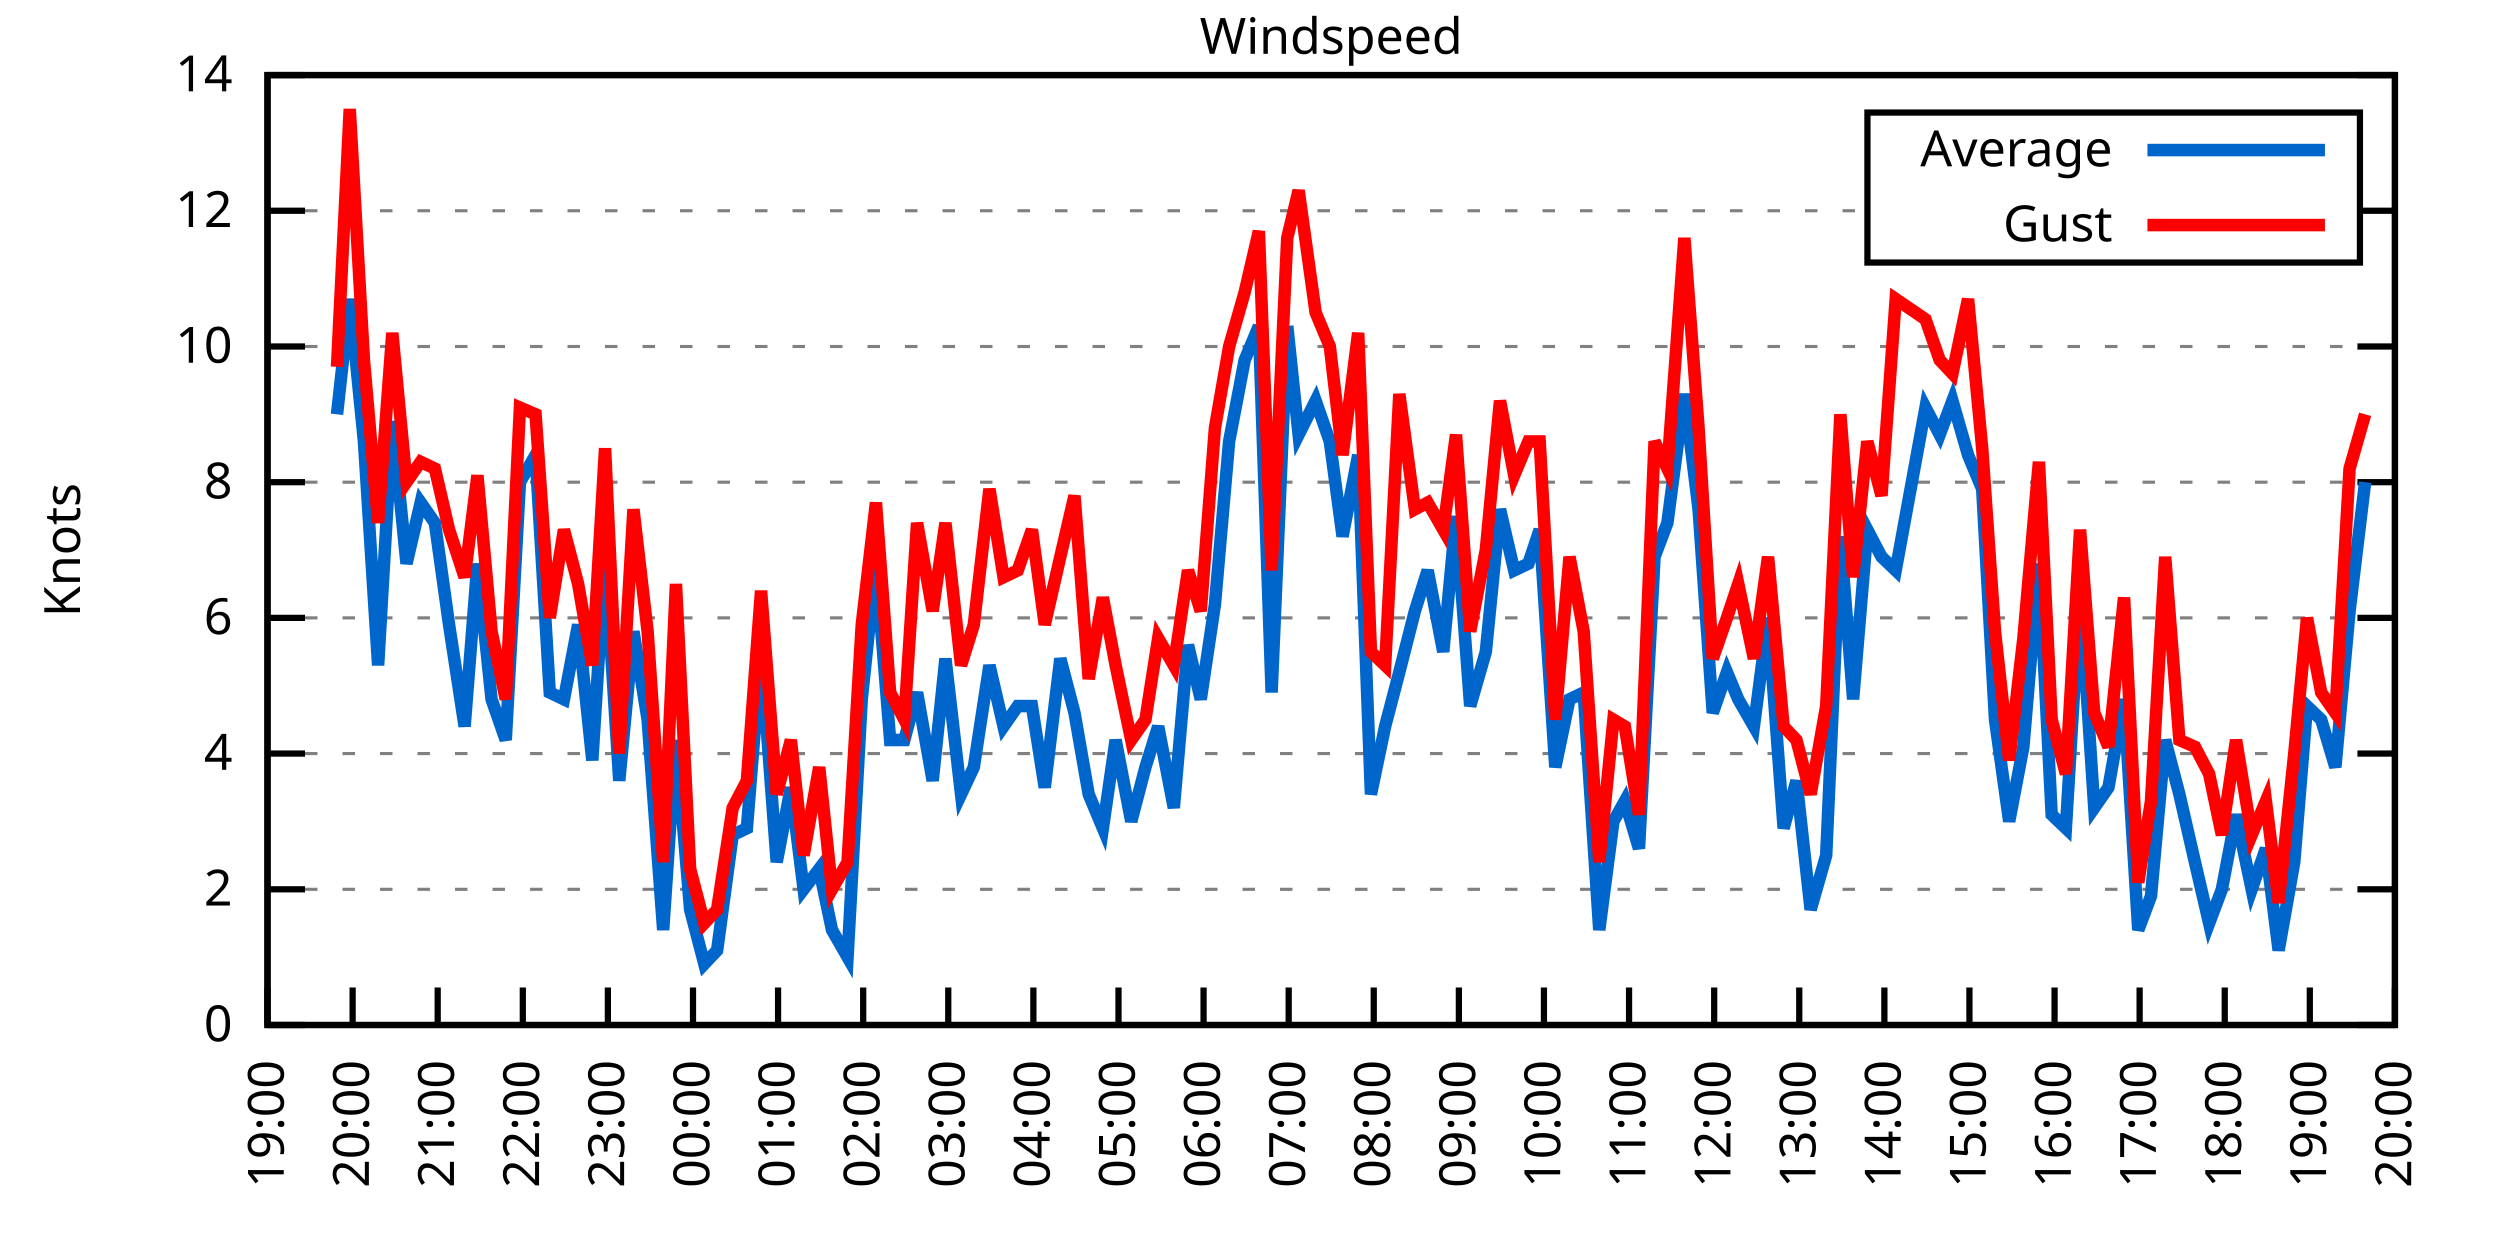
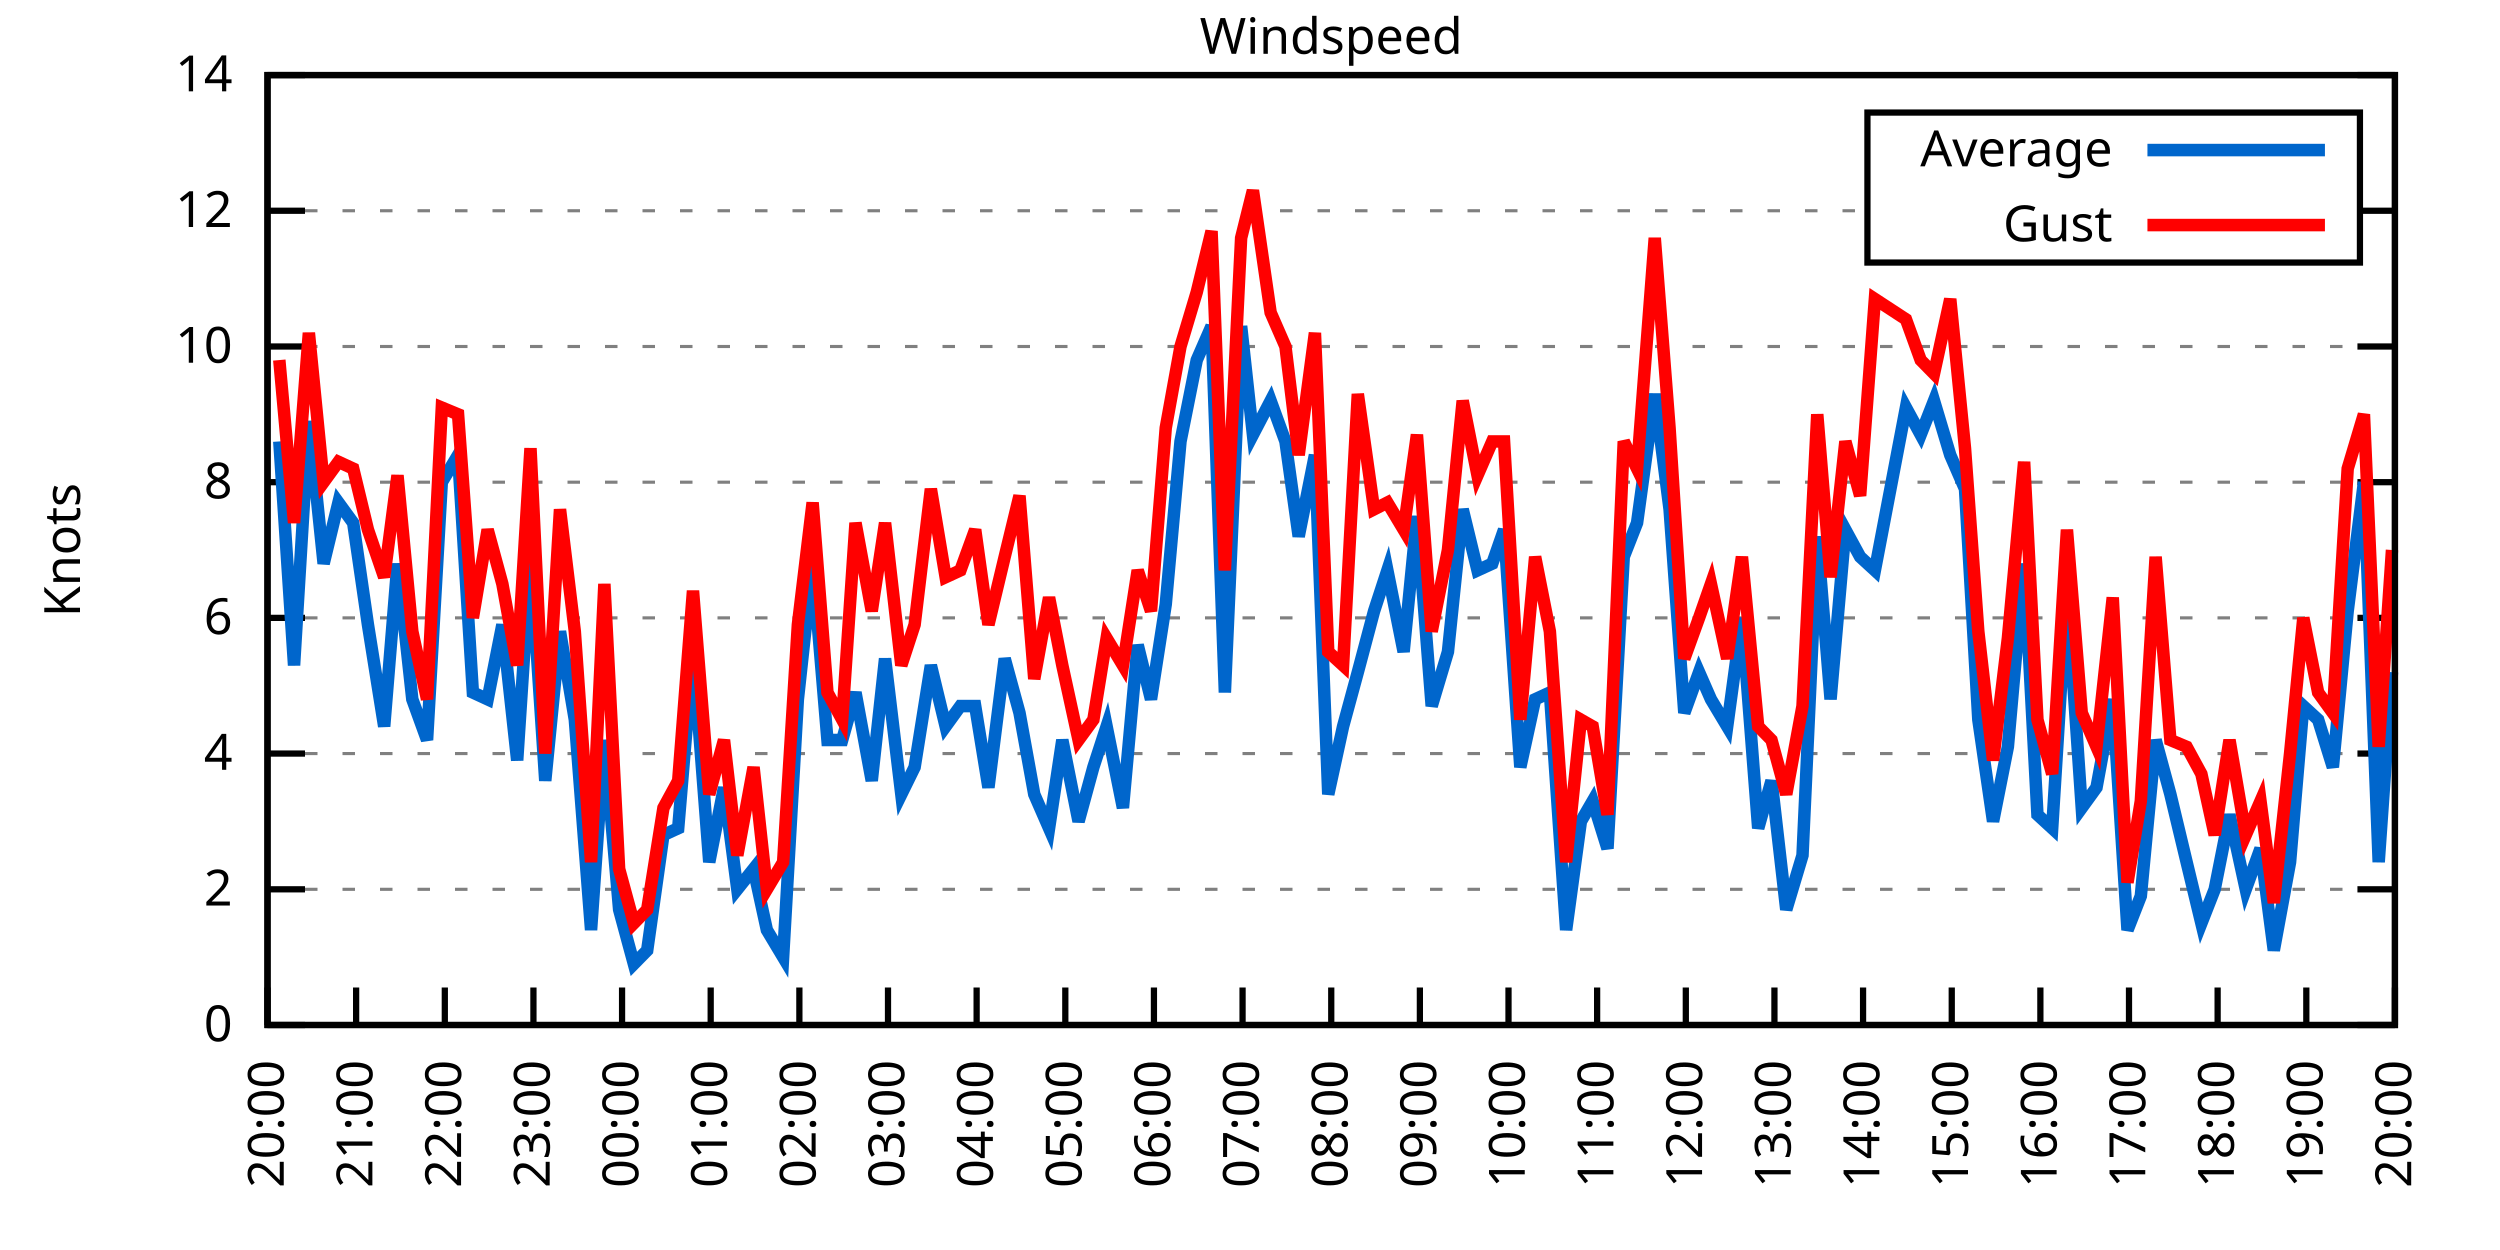
<svg xmlns="http://www.w3.org/2000/svg" xmlns:xlink="http://www.w3.org/1999/xlink" width="400" height="200" viewBox="0 0 400 200">
  <g id="gnuplot_canvas">
    <rect x="0" y="0" width="400" height="200" fill="none" />
    <defs>
      <circle id="gpDot" r="0.5" stroke-width="0.5" stroke="currentColor" />
      <path id="gpPt0" stroke-width="0.333" stroke="currentColor" d="M-1,0 h2 M0,-1 v2" />
      <path id="gpPt1" stroke-width="0.333" stroke="currentColor" d="M-1,-1 L1,1 M1,-1 L-1,1" />
      <path id="gpPt2" stroke-width="0.333" stroke="currentColor" d="M-1,0 L1,0 M0,-1 L0,1 M-1,-1 L1,1 M-1,1 L1,-1" />
      <rect id="gpPt3" stroke-width="0.333" stroke="currentColor" x="-1" y="-1" width="2" height="2" />
      <rect id="gpPt4" stroke-width="0.333" stroke="currentColor" fill="currentColor" x="-1" y="-1" width="2" height="2" />
      <circle id="gpPt5" stroke-width="0.333" stroke="currentColor" cx="0" cy="0" r="1" />
      <use xlink:href="#gpPt5" id="gpPt6" fill="currentColor" stroke="none" />
      <path id="gpPt7" stroke-width="0.333" stroke="currentColor" d="M0,-1.33 L-1.33,0.67 L1.33,0.67 z" />
      <use xlink:href="#gpPt7" id="gpPt8" fill="currentColor" stroke="none" />
      <use xlink:href="#gpPt7" id="gpPt9" stroke="currentColor" transform="rotate(180)" />
      <use xlink:href="#gpPt9" id="gpPt10" fill="currentColor" stroke="none" />
      <use xlink:href="#gpPt3" id="gpPt11" stroke="currentColor" transform="rotate(45)" />
      <use xlink:href="#gpPt11" id="gpPt12" fill="currentColor" stroke="none" />
      <path id="gpPt13" stroke-width="0.333" stroke="currentColor" d="M0,1.330 L1.265,0.411 L0.782,-1.067 L-0.782,-1.076 L-1.265,0.411 z" />
      <use xlink:href="#gpPt13" id="gpPt14" fill="currentColor" stroke="none" />
      <filter id="textbox" filterUnits="objectBoundingBox" x="0" y="0" height="1" width="1">
        <feFlood flood-color="white" flood-opacity="1" result="bgnd" />
        <feComposite in="SourceGraphic" in2="bgnd" operator="atop" />
      </filter>
      <filter id="greybox" filterUnits="objectBoundingBox" x="0" y="0" height="1" width="1">
        <feFlood flood-color="lightgrey" flood-opacity="1" result="grey" />
        <feComposite in="SourceGraphic" in2="grey" operator="atop" />
      </filter>
    </defs>
    <g fill="none" color="white" stroke="currentColor" stroke-width="1.00" stroke-linecap="butt" stroke-linejoin="miter">
</g>
    <g fill="none" color="black" stroke="currentColor" stroke-width="1.00" stroke-linecap="butt" stroke-linejoin="miter">
      <g stroke="none" shape-rendering="crispEdges">
        <polygon fill="rgb(255, 255, 255)" points="42.80,164.00 383.18,164.00 383.18,12.02 42.80,12.02 " />
      </g>
    </g>
    <g fill="none" color="black" stroke="currentColor" stroke-width="1.00" stroke-linecap="butt" stroke-linejoin="miter">
</g>
    <g fill="none" color="black" stroke="black" stroke-width="0.50" stroke-linecap="butt" stroke-linejoin="miter">
</g>
    <g fill="none" color="gray" stroke="currentColor" stroke-width="0.50" stroke-linecap="butt" stroke-linejoin="miter">
      <path stroke="gray" stroke-dasharray="2,4" class="gridline" d="M42.80,164.00 L383.19,164.00  " />
    </g>
    <g fill="none" color="gray" stroke="gray" stroke-width="1.00" stroke-linecap="butt" stroke-linejoin="miter">
</g>
    <g fill="none" color="black" stroke="currentColor" stroke-width="1.00" stroke-linecap="butt" stroke-linejoin="miter">
      <path stroke="black" d="M42.80,164.00 L48.80,164.00 M383.19,164.00 L377.19,164.00  " />
      <g transform="translate(37.20,166.60)" stroke="none" fill="black" font-family="Sans" font-size="8.00" text-anchor="end">
        <text>
          <tspan font-family="Sans"> 0</tspan>
        </text>
      </g>
    </g>
    <g fill="none" color="black" stroke="currentColor" stroke-width="1.00" stroke-linecap="butt" stroke-linejoin="miter">
</g>
    <g fill="none" color="black" stroke="black" stroke-width="0.50" stroke-linecap="butt" stroke-linejoin="miter">
</g>
    <g fill="none" color="gray" stroke="currentColor" stroke-width="0.50" stroke-linecap="butt" stroke-linejoin="miter">
      <path stroke="gray" stroke-dasharray="2,4" class="gridline" d="M42.80,142.29 L383.19,142.29  " />
    </g>
    <g fill="none" color="gray" stroke="gray" stroke-width="1.00" stroke-linecap="butt" stroke-linejoin="miter">
</g>
    <g fill="none" color="black" stroke="currentColor" stroke-width="1.00" stroke-linecap="butt" stroke-linejoin="miter">
      <path stroke="black" d="M42.80,142.29 L48.80,142.29 M383.19,142.29 L377.19,142.29  " />
      <g transform="translate(37.20,144.89)" stroke="none" fill="black" font-family="Sans" font-size="8.00" text-anchor="end">
        <text>
          <tspan font-family="Sans"> 2</tspan>
        </text>
      </g>
    </g>
    <g fill="none" color="black" stroke="currentColor" stroke-width="1.00" stroke-linecap="butt" stroke-linejoin="miter">
</g>
    <g fill="none" color="black" stroke="black" stroke-width="0.50" stroke-linecap="butt" stroke-linejoin="miter">
</g>
    <g fill="none" color="gray" stroke="currentColor" stroke-width="0.50" stroke-linecap="butt" stroke-linejoin="miter">
      <path stroke="gray" stroke-dasharray="2,4" class="gridline" d="M42.80,120.57 L383.19,120.57  " />
    </g>
    <g fill="none" color="gray" stroke="gray" stroke-width="1.00" stroke-linecap="butt" stroke-linejoin="miter">
</g>
    <g fill="none" color="black" stroke="currentColor" stroke-width="1.00" stroke-linecap="butt" stroke-linejoin="miter">
      <path stroke="black" d="M42.80,120.57 L48.80,120.57 M383.19,120.57 L377.19,120.57  " />
      <g transform="translate(37.20,123.17)" stroke="none" fill="black" font-family="Sans" font-size="8.00" text-anchor="end">
        <text>
          <tspan font-family="Sans"> 4</tspan>
        </text>
      </g>
    </g>
    <g fill="none" color="black" stroke="currentColor" stroke-width="1.00" stroke-linecap="butt" stroke-linejoin="miter">
</g>
    <g fill="none" color="black" stroke="black" stroke-width="0.50" stroke-linecap="butt" stroke-linejoin="miter">
</g>
    <g fill="none" color="gray" stroke="currentColor" stroke-width="0.50" stroke-linecap="butt" stroke-linejoin="miter">
      <path stroke="gray" stroke-dasharray="2,4" class="gridline" d="M42.80,98.86 L383.19,98.86  " />
    </g>
    <g fill="none" color="gray" stroke="gray" stroke-width="1.00" stroke-linecap="butt" stroke-linejoin="miter">
</g>
    <g fill="none" color="black" stroke="currentColor" stroke-width="1.00" stroke-linecap="butt" stroke-linejoin="miter">
      <path stroke="black" d="M42.80,98.86 L48.80,98.86 M383.19,98.86 L377.19,98.86  " />
      <g transform="translate(37.20,101.46)" stroke="none" fill="black" font-family="Sans" font-size="8.00" text-anchor="end">
        <text>
          <tspan font-family="Sans"> 6</tspan>
        </text>
      </g>
    </g>
    <g fill="none" color="black" stroke="currentColor" stroke-width="1.00" stroke-linecap="butt" stroke-linejoin="miter">
</g>
    <g fill="none" color="black" stroke="black" stroke-width="0.50" stroke-linecap="butt" stroke-linejoin="miter">
</g>
    <g fill="none" color="gray" stroke="currentColor" stroke-width="0.50" stroke-linecap="butt" stroke-linejoin="miter">
      <path stroke="gray" stroke-dasharray="2,4" class="gridline" d="M42.80,77.15 L383.19,77.15  " />
    </g>
    <g fill="none" color="gray" stroke="gray" stroke-width="1.00" stroke-linecap="butt" stroke-linejoin="miter">
</g>
    <g fill="none" color="black" stroke="currentColor" stroke-width="1.00" stroke-linecap="butt" stroke-linejoin="miter">
      <path stroke="black" d="M42.80,77.15 L48.80,77.15 M383.19,77.15 L377.19,77.15  " />
      <g transform="translate(37.20,79.75)" stroke="none" fill="black" font-family="Sans" font-size="8.00" text-anchor="end">
        <text>
          <tspan font-family="Sans"> 8</tspan>
        </text>
      </g>
    </g>
    <g fill="none" color="black" stroke="currentColor" stroke-width="1.00" stroke-linecap="butt" stroke-linejoin="miter">
</g>
    <g fill="none" color="black" stroke="black" stroke-width="0.50" stroke-linecap="butt" stroke-linejoin="miter">
</g>
    <g fill="none" color="gray" stroke="currentColor" stroke-width="0.50" stroke-linecap="butt" stroke-linejoin="miter">
      <path stroke="gray" stroke-dasharray="2,4" class="gridline" d="M42.80,55.44 L383.19,55.44  " />
    </g>
    <g fill="none" color="gray" stroke="gray" stroke-width="1.00" stroke-linecap="butt" stroke-linejoin="miter">
</g>
    <g fill="none" color="black" stroke="currentColor" stroke-width="1.00" stroke-linecap="butt" stroke-linejoin="miter">
      <path stroke="black" d="M42.80,55.44 L48.80,55.44 M383.19,55.44 L377.19,55.44  " />
      <g transform="translate(37.20,58.04)" stroke="none" fill="black" font-family="Sans" font-size="8.00" text-anchor="end">
        <text>
          <tspan font-family="Sans"> 10</tspan>
        </text>
      </g>
    </g>
    <g fill="none" color="black" stroke="currentColor" stroke-width="1.00" stroke-linecap="butt" stroke-linejoin="miter">
</g>
    <g fill="none" color="black" stroke="black" stroke-width="0.50" stroke-linecap="butt" stroke-linejoin="miter">
</g>
    <g fill="none" color="gray" stroke="currentColor" stroke-width="0.50" stroke-linecap="butt" stroke-linejoin="miter">
      <path stroke="gray" stroke-dasharray="2,4" class="gridline" d="M42.80,33.72 L298.79,33.72 M377.59,33.72 L383.19,33.72  " />
    </g>
    <g fill="none" color="gray" stroke="gray" stroke-width="1.00" stroke-linecap="butt" stroke-linejoin="miter">
</g>
    <g fill="none" color="black" stroke="currentColor" stroke-width="1.00" stroke-linecap="butt" stroke-linejoin="miter">
      <path stroke="black" d="M42.80,33.72 L48.80,33.72 M383.19,33.72 L377.19,33.72  " />
      <g transform="translate(37.20,36.32)" stroke="none" fill="black" font-family="Sans" font-size="8.00" text-anchor="end">
        <text>
          <tspan font-family="Sans"> 12</tspan>
        </text>
      </g>
    </g>
    <g fill="none" color="black" stroke="currentColor" stroke-width="1.00" stroke-linecap="butt" stroke-linejoin="miter">
</g>
    <g fill="none" color="black" stroke="black" stroke-width="0.50" stroke-linecap="butt" stroke-linejoin="miter">
</g>
    <g fill="none" color="gray" stroke="currentColor" stroke-width="0.50" stroke-linecap="butt" stroke-linejoin="miter">
      <path stroke="gray" stroke-dasharray="2,4" class="gridline" d="M42.80,12.01 L383.19,12.01  " />
    </g>
    <g fill="none" color="gray" stroke="gray" stroke-width="1.00" stroke-linecap="butt" stroke-linejoin="miter">
</g>
    <g fill="none" color="black" stroke="currentColor" stroke-width="1.00" stroke-linecap="butt" stroke-linejoin="miter">
      <path stroke="black" d="M42.80,12.01 L48.80,12.01 M383.19,12.01 L377.19,12.01  " />
      <g transform="translate(37.20,14.61)" stroke="none" fill="black" font-family="Sans" font-size="8.00" text-anchor="end">
        <text>
          <tspan font-family="Sans"> 14</tspan>
        </text>
      </g>
    </g>
    <g fill="none" color="black" stroke="currentColor" stroke-width="1.00" stroke-linecap="butt" stroke-linejoin="miter">
      <path stroke="black" d="M42.80,164.00 L42.80,158.00  " />
      <g transform="translate(45.40,169.60) rotate(270.00)" stroke="none" fill="black" font-family="Sans" font-size="8.00" text-anchor="end">
        <text>
-           <tspan font-family="Sans">19:00</tspan>
-         </text>
-       </g>
-     </g>
-     <g fill="none" color="black" stroke="currentColor" stroke-width="1.00" stroke-linecap="butt" stroke-linejoin="miter">
-       <path stroke="black" d="M56.42,164.00 L56.42,158.00  " />
-       <g transform="translate(59.02,169.60) rotate(270.00)" stroke="none" fill="black" font-family="Sans" font-size="8.00" text-anchor="end">
-         <text>
          <tspan font-family="Sans">20:00</tspan>
        </text>
      </g>
    </g>
    <g fill="none" color="black" stroke="currentColor" stroke-width="1.00" stroke-linecap="butt" stroke-linejoin="miter">
-       <path stroke="black" d="M70.03,164.00 L70.03,158.00  " />
-       <g transform="translate(72.63,169.60) rotate(270.00)" stroke="none" fill="black" font-family="Sans" font-size="8.00" text-anchor="end">
+       <path stroke="black" d="M56.98,164.00 L56.98,158.00  " />
+       <g transform="translate(59.58,169.60) rotate(270.00)" stroke="none" fill="black" font-family="Sans" font-size="8.00" text-anchor="end">
        <text>
          <tspan font-family="Sans">21:00</tspan>
        </text>
      </g>
    </g>
    <g fill="none" color="black" stroke="currentColor" stroke-width="1.00" stroke-linecap="butt" stroke-linejoin="miter">
-       <path stroke="black" d="M83.65,164.00 L83.65,158.00  " />
-       <g transform="translate(86.25,169.60) rotate(270.00)" stroke="none" fill="black" font-family="Sans" font-size="8.00" text-anchor="end">
+       <path stroke="black" d="M71.17,164.00 L71.17,158.00  " />
+       <g transform="translate(73.77,169.60) rotate(270.00)" stroke="none" fill="black" font-family="Sans" font-size="8.00" text-anchor="end">
        <text>
          <tspan font-family="Sans">22:00</tspan>
        </text>
      </g>
    </g>
    <g fill="none" color="black" stroke="currentColor" stroke-width="1.00" stroke-linecap="butt" stroke-linejoin="miter">
-       <path stroke="black" d="M97.26,164.00 L97.26,158.00  " />
-       <g transform="translate(99.86,169.60) rotate(270.00)" stroke="none" fill="black" font-family="Sans" font-size="8.00" text-anchor="end">
+       <path stroke="black" d="M85.35,164.00 L85.35,158.00  " />
+       <g transform="translate(87.95,169.60) rotate(270.00)" stroke="none" fill="black" font-family="Sans" font-size="8.00" text-anchor="end">
        <text>
          <tspan font-family="Sans">23:00</tspan>
        </text>
      </g>
    </g>
    <g fill="none" color="black" stroke="currentColor" stroke-width="1.00" stroke-linecap="butt" stroke-linejoin="miter">
-       <path stroke="black" d="M110.88,164.00 L110.88,158.00  " />
-       <g transform="translate(113.48,169.60) rotate(270.00)" stroke="none" fill="black" font-family="Sans" font-size="8.00" text-anchor="end">
+       <path stroke="black" d="M99.53,164.00 L99.53,158.00  " />
+       <g transform="translate(102.13,169.60) rotate(270.00)" stroke="none" fill="black" font-family="Sans" font-size="8.00" text-anchor="end">
        <text>
          <tspan font-family="Sans">00:00</tspan>
        </text>
      </g>
    </g>
    <g fill="none" color="black" stroke="currentColor" stroke-width="1.00" stroke-linecap="butt" stroke-linejoin="miter">
-       <path stroke="black" d="M124.49,164.00 L124.49,158.00  " />
-       <g transform="translate(127.09,169.60) rotate(270.00)" stroke="none" fill="black" font-family="Sans" font-size="8.00" text-anchor="end">
+       <path stroke="black" d="M113.71,164.00 L113.71,158.00  " />
+       <g transform="translate(116.31,169.60) rotate(270.00)" stroke="none" fill="black" font-family="Sans" font-size="8.00" text-anchor="end">
        <text>
          <tspan font-family="Sans">01:00</tspan>
        </text>
      </g>
    </g>
    <g fill="none" color="black" stroke="currentColor" stroke-width="1.00" stroke-linecap="butt" stroke-linejoin="miter">
-       <path stroke="black" d="M138.11,164.00 L138.11,158.00  " />
-       <g transform="translate(140.71,169.60) rotate(270.00)" stroke="none" fill="black" font-family="Sans" font-size="8.00" text-anchor="end">
+       <path stroke="black" d="M127.90,164.00 L127.90,158.00  " />
+       <g transform="translate(130.50,169.60) rotate(270.00)" stroke="none" fill="black" font-family="Sans" font-size="8.00" text-anchor="end">
        <text>
          <tspan font-family="Sans">02:00</tspan>
        </text>
      </g>
    </g>
    <g fill="none" color="black" stroke="currentColor" stroke-width="1.00" stroke-linecap="butt" stroke-linejoin="miter">
-       <path stroke="black" d="M151.72,164.00 L151.72,158.00  " />
-       <g transform="translate(154.32,169.60) rotate(270.00)" stroke="none" fill="black" font-family="Sans" font-size="8.00" text-anchor="end">
+       <path stroke="black" d="M142.08,164.00 L142.08,158.00  " />
+       <g transform="translate(144.68,169.60) rotate(270.00)" stroke="none" fill="black" font-family="Sans" font-size="8.00" text-anchor="end">
        <text>
          <tspan font-family="Sans">03:00</tspan>
        </text>
      </g>
    </g>
    <g fill="none" color="black" stroke="currentColor" stroke-width="1.00" stroke-linecap="butt" stroke-linejoin="miter">
-       <path stroke="black" d="M165.34,164.00 L165.34,158.00  " />
-       <g transform="translate(167.94,169.60) rotate(270.00)" stroke="none" fill="black" font-family="Sans" font-size="8.00" text-anchor="end">
+       <path stroke="black" d="M156.26,164.00 L156.26,158.00  " />
+       <g transform="translate(158.86,169.60) rotate(270.00)" stroke="none" fill="black" font-family="Sans" font-size="8.00" text-anchor="end">
        <text>
          <tspan font-family="Sans">04:00</tspan>
        </text>
      </g>
    </g>
    <g fill="none" color="black" stroke="currentColor" stroke-width="1.00" stroke-linecap="butt" stroke-linejoin="miter">
-       <path stroke="black" d="M178.96,164.00 L178.96,158.00  " />
-       <g transform="translate(181.56,169.60) rotate(270.00)" stroke="none" fill="black" font-family="Sans" font-size="8.00" text-anchor="end">
+       <path stroke="black" d="M170.45,164.00 L170.45,158.00  " />
+       <g transform="translate(173.05,169.60) rotate(270.00)" stroke="none" fill="black" font-family="Sans" font-size="8.00" text-anchor="end">
        <text>
          <tspan font-family="Sans">05:00</tspan>
        </text>
      </g>
    </g>
    <g fill="none" color="black" stroke="currentColor" stroke-width="1.00" stroke-linecap="butt" stroke-linejoin="miter">
-       <path stroke="black" d="M192.57,164.00 L192.57,158.00  " />
-       <g transform="translate(195.17,169.60) rotate(270.00)" stroke="none" fill="black" font-family="Sans" font-size="8.00" text-anchor="end">
+       <path stroke="black" d="M184.63,164.00 L184.63,158.00  " />
+       <g transform="translate(187.23,169.60) rotate(270.00)" stroke="none" fill="black" font-family="Sans" font-size="8.00" text-anchor="end">
        <text>
          <tspan font-family="Sans">06:00</tspan>
        </text>
      </g>
    </g>
    <g fill="none" color="black" stroke="currentColor" stroke-width="1.00" stroke-linecap="butt" stroke-linejoin="miter">
-       <path stroke="black" d="M206.19,164.00 L206.19,158.00  " />
-       <g transform="translate(208.79,169.60) rotate(270.00)" stroke="none" fill="black" font-family="Sans" font-size="8.00" text-anchor="end">
+       <path stroke="black" d="M198.81,164.00 L198.81,158.00  " />
+       <g transform="translate(201.41,169.60) rotate(270.00)" stroke="none" fill="black" font-family="Sans" font-size="8.00" text-anchor="end">
        <text>
          <tspan font-family="Sans">07:00</tspan>
        </text>
      </g>
    </g>
    <g fill="none" color="black" stroke="currentColor" stroke-width="1.00" stroke-linecap="butt" stroke-linejoin="miter">
-       <path stroke="black" d="M219.80,164.00 L219.80,158.00  " />
-       <g transform="translate(222.40,169.60) rotate(270.00)" stroke="none" fill="black" font-family="Sans" font-size="8.00" text-anchor="end">
+       <path stroke="black" d="M213.00,164.00 L213.00,158.00  " />
+       <g transform="translate(215.60,169.60) rotate(270.00)" stroke="none" fill="black" font-family="Sans" font-size="8.00" text-anchor="end">
        <text>
          <tspan font-family="Sans">08:00</tspan>
        </text>
      </g>
    </g>
    <g fill="none" color="black" stroke="currentColor" stroke-width="1.00" stroke-linecap="butt" stroke-linejoin="miter">
-       <path stroke="black" d="M233.42,164.00 L233.42,158.00  " />
-       <g transform="translate(236.02,169.60) rotate(270.00)" stroke="none" fill="black" font-family="Sans" font-size="8.00" text-anchor="end">
+       <path stroke="black" d="M227.18,164.00 L227.18,158.00  " />
+       <g transform="translate(229.78,169.60) rotate(270.00)" stroke="none" fill="black" font-family="Sans" font-size="8.00" text-anchor="end">
        <text>
          <tspan font-family="Sans">09:00</tspan>
        </text>
      </g>
    </g>
    <g fill="none" color="black" stroke="currentColor" stroke-width="1.00" stroke-linecap="butt" stroke-linejoin="miter">
-       <path stroke="black" d="M247.03,164.00 L247.03,158.00  " />
-       <g transform="translate(249.63,169.60) rotate(270.00)" stroke="none" fill="black" font-family="Sans" font-size="8.00" text-anchor="end">
+       <path stroke="black" d="M241.36,164.00 L241.36,158.00  " />
+       <g transform="translate(243.96,169.60) rotate(270.00)" stroke="none" fill="black" font-family="Sans" font-size="8.00" text-anchor="end">
        <text>
          <tspan font-family="Sans">10:00</tspan>
        </text>
      </g>
    </g>
    <g fill="none" color="black" stroke="currentColor" stroke-width="1.00" stroke-linecap="butt" stroke-linejoin="miter">
-       <path stroke="black" d="M260.65,164.00 L260.65,158.00  " />
-       <g transform="translate(263.25,169.60) rotate(270.00)" stroke="none" fill="black" font-family="Sans" font-size="8.00" text-anchor="end">
+       <path stroke="black" d="M255.54,164.00 L255.54,158.00  " />
+       <g transform="translate(258.14,169.60) rotate(270.00)" stroke="none" fill="black" font-family="Sans" font-size="8.00" text-anchor="end">
        <text>
          <tspan font-family="Sans">11:00</tspan>
        </text>
      </g>
    </g>
    <g fill="none" color="black" stroke="currentColor" stroke-width="1.00" stroke-linecap="butt" stroke-linejoin="miter">
-       <path stroke="black" d="M274.27,164.00 L274.27,158.00  " />
-       <g transform="translate(276.87,169.60) rotate(270.00)" stroke="none" fill="black" font-family="Sans" font-size="8.00" text-anchor="end">
+       <path stroke="black" d="M269.73,164.00 L269.73,158.00  " />
+       <g transform="translate(272.33,169.60) rotate(270.00)" stroke="none" fill="black" font-family="Sans" font-size="8.00" text-anchor="end">
        <text>
          <tspan font-family="Sans">12:00</tspan>
        </text>
      </g>
    </g>
    <g fill="none" color="black" stroke="currentColor" stroke-width="1.00" stroke-linecap="butt" stroke-linejoin="miter">
-       <path stroke="black" d="M287.88,164.00 L287.88,158.00  " />
-       <g transform="translate(290.48,169.60) rotate(270.00)" stroke="none" fill="black" font-family="Sans" font-size="8.00" text-anchor="end">
+       <path stroke="black" d="M283.91,164.00 L283.91,158.00  " />
+       <g transform="translate(286.51,169.60) rotate(270.00)" stroke="none" fill="black" font-family="Sans" font-size="8.00" text-anchor="end">
        <text>
          <tspan font-family="Sans">13:00</tspan>
        </text>
      </g>
    </g>
    <g fill="none" color="black" stroke="currentColor" stroke-width="1.00" stroke-linecap="butt" stroke-linejoin="miter">
-       <path stroke="black" d="M301.50,164.00 L301.50,158.00  " />
-       <g transform="translate(304.10,169.60) rotate(270.00)" stroke="none" fill="black" font-family="Sans" font-size="8.00" text-anchor="end">
+       <path stroke="black" d="M298.09,164.00 L298.09,158.00  " />
+       <g transform="translate(300.69,169.60) rotate(270.00)" stroke="none" fill="black" font-family="Sans" font-size="8.00" text-anchor="end">
        <text>
          <tspan font-family="Sans">14:00</tspan>
        </text>
      </g>
    </g>
    <g fill="none" color="black" stroke="currentColor" stroke-width="1.00" stroke-linecap="butt" stroke-linejoin="miter">
-       <path stroke="black" d="M315.11,164.00 L315.11,158.00  " />
-       <g transform="translate(317.71,169.60) rotate(270.00)" stroke="none" fill="black" font-family="Sans" font-size="8.00" text-anchor="end">
+       <path stroke="black" d="M312.28,164.00 L312.28,158.00  " />
+       <g transform="translate(314.88,169.60) rotate(270.00)" stroke="none" fill="black" font-family="Sans" font-size="8.00" text-anchor="end">
        <text>
          <tspan font-family="Sans">15:00</tspan>
        </text>
      </g>
    </g>
    <g fill="none" color="black" stroke="currentColor" stroke-width="1.00" stroke-linecap="butt" stroke-linejoin="miter">
-       <path stroke="black" d="M328.73,164.00 L328.73,158.00  " />
-       <g transform="translate(331.33,169.60) rotate(270.00)" stroke="none" fill="black" font-family="Sans" font-size="8.00" text-anchor="end">
+       <path stroke="black" d="M326.46,164.00 L326.46,158.00  " />
+       <g transform="translate(329.06,169.60) rotate(270.00)" stroke="none" fill="black" font-family="Sans" font-size="8.00" text-anchor="end">
        <text>
          <tspan font-family="Sans">16:00</tspan>
        </text>
      </g>
    </g>
    <g fill="none" color="black" stroke="currentColor" stroke-width="1.00" stroke-linecap="butt" stroke-linejoin="miter">
-       <path stroke="black" d="M342.34,164.00 L342.34,158.00  " />
-       <g transform="translate(344.94,169.60) rotate(270.00)" stroke="none" fill="black" font-family="Sans" font-size="8.00" text-anchor="end">
+       <path stroke="black" d="M340.64,164.00 L340.64,158.00  " />
+       <g transform="translate(343.24,169.60) rotate(270.00)" stroke="none" fill="black" font-family="Sans" font-size="8.00" text-anchor="end">
        <text>
          <tspan font-family="Sans">17:00</tspan>
        </text>
      </g>
    </g>
    <g fill="none" color="black" stroke="currentColor" stroke-width="1.00" stroke-linecap="butt" stroke-linejoin="miter">
-       <path stroke="black" d="M355.96,164.00 L355.96,158.00  " />
-       <g transform="translate(358.56,169.60) rotate(270.00)" stroke="none" fill="black" font-family="Sans" font-size="8.00" text-anchor="end">
+       <path stroke="black" d="M354.82,164.00 L354.82,158.00  " />
+       <g transform="translate(357.42,169.60) rotate(270.00)" stroke="none" fill="black" font-family="Sans" font-size="8.00" text-anchor="end">
        <text>
          <tspan font-family="Sans">18:00</tspan>
        </text>
      </g>
    </g>
    <g fill="none" color="black" stroke="currentColor" stroke-width="1.00" stroke-linecap="butt" stroke-linejoin="miter">
-       <path stroke="black" d="M369.57,164.00 L369.57,158.00  " />
-       <g transform="translate(372.17,169.60) rotate(270.00)" stroke="none" fill="black" font-family="Sans" font-size="8.00" text-anchor="end">
+       <path stroke="black" d="M369.01,164.00 L369.01,158.00  " />
+       <g transform="translate(371.61,169.60) rotate(270.00)" stroke="none" fill="black" font-family="Sans" font-size="8.00" text-anchor="end">
        <text>
          <tspan font-family="Sans">19:00</tspan>
        </text>
      </g>
    </g>
    <g fill="none" color="black" stroke="currentColor" stroke-width="1.00" stroke-linecap="butt" stroke-linejoin="miter">
      <path stroke="black" d="M383.19,164.00 L383.19,158.00  " />
      <g transform="translate(385.79,169.60) rotate(270.00)" stroke="none" fill="black" font-family="Sans" font-size="8.00" text-anchor="end">
        <text>
          <tspan font-family="Sans">20:00</tspan>
        </text>
      </g>
    </g>
    <g fill="none" color="black" stroke="currentColor" stroke-width="1.00" stroke-linecap="butt" stroke-linejoin="miter">
</g>
    <g fill="none" color="black" stroke="currentColor" stroke-width="1.00" stroke-linecap="butt" stroke-linejoin="miter">
      <path stroke="black" d="M42.80,12.01 L42.80,164.00 L383.19,164.00 L383.19,12.01 L42.80,12.01 Z  " />
    </g>
    <g fill="none" color="black" stroke="currentColor" stroke-width="1.00" stroke-linecap="butt" stroke-linejoin="miter">
</g>
    <g fill="none" color="black" stroke="currentColor" stroke-width="1.00" stroke-linecap="butt" stroke-linejoin="miter">
      <path stroke="black" d="M298.79,42.01 L298.79,18.01 L377.59,18.01 L377.59,42.01 L298.79,42.01 Z  " />
    </g>
    <g id="Windspeed_plot_1">
      <g fill="none" color="white" stroke="black" stroke-width="2.00" stroke-linecap="butt" stroke-linejoin="miter">
</g>
      <g fill="none" color="black" stroke="currentColor" stroke-width="2.00" stroke-linecap="butt" stroke-linejoin="miter">
        <g transform="translate(337.99,26.61)" stroke="none" fill="black" font-family="Sans" font-size="8.00" text-anchor="end">
          <text>
            <tspan font-family="Sans">Average</tspan>
          </text>
        </g>
      </g>
      <g fill="none" color="black" stroke="currentColor" stroke-width="2.00" stroke-linecap="butt" stroke-linejoin="miter">
-         <path stroke="rgb(  0, 102, 204)" d="M343.59,24.01 L371.99,24.01 M53.92,66.29 L55.96,47.84 L58.23,70.63 L60.50,106.46 L62.77,67.38 L65.04,90.18   L67.31,80.41 L69.58,83.66 L71.85,99.95 L74.34,116.23 L76.39,90.18 L78.65,111.89 L80.92,118.40 L83.19,77.15   L85.69,72.81 L87.96,110.80 L90.23,111.89 L92.50,99.95 L94.77,121.66 L96.81,89.09 L99.08,124.92 L101.35,101.03   L103.62,115.15 L106.11,148.80 L108.15,118.40 L110.42,145.54 L112.69,154.23 L114.74,152.06 L117.23,133.60 L119.50,132.52   L121.77,104.29 L124.27,137.94 L126.54,126.00 L128.58,142.29 L131.07,139.03 L133.12,148.80 L135.61,153.14 L137.88,111.89   L140.15,90.18 L142.42,118.40 L144.69,118.40 L146.73,110.80 L149.23,124.92 L151.27,105.38 L153.77,127.09 L155.81,122.75   L158.31,106.46 L160.57,116.23 L162.84,112.97 L165.11,112.97 L167.16,126.00 L169.65,105.38 L171.92,114.06 L174.19,127.09   L176.46,132.52 L178.50,118.40 L181.00,131.43 L183.27,122.75 L185.31,116.23 L187.81,129.26 L190.08,103.20 L192.12,111.89   L194.39,96.69 L196.66,70.63 L199.15,57.61 L201.42,52.18 L203.46,110.80 L205.96,52.18 L207.78,69.55 L210.50,64.12   L212.77,70.63 L214.81,85.83 L217.31,72.81 L219.35,127.09 L221.62,116.23 L223.89,107.55 L226.38,97.78 L228.43,91.26   L230.92,104.29 L232.96,82.58 L235.23,112.97 L237.73,104.29 L240.00,81.49 L242.27,91.26 L244.54,90.18 L246.35,84.75   L248.85,122.75 L251.12,111.89 L253.39,110.80 L255.88,148.80 L258.15,131.43 L259.97,128.17 L262.24,135.77 L264.73,89.09   L266.78,83.66 L269.50,63.04 L271.77,81.49 L274.04,114.06 L276.31,107.55 L278.12,111.89 L280.62,116.23 L282.89,98.86   L285.38,132.52 L287.43,124.92 L289.70,145.54 L292.19,136.86 L294.46,85.83 L296.50,111.89 L298.77,84.75 L301.04,89.09   L303.31,91.26 L308.08,65.21 L310.35,69.55 L312.39,64.12 L314.89,72.81 L317.15,78.23 L319.20,115.15 L321.47,131.43   L323.74,119.49 L326.23,90.18 L328.27,130.35 L330.54,132.52 L332.81,94.52 L335.08,129.26 L337.35,126.00 L339.85,111.89   L342.12,148.80 L344.16,143.37 L346.43,118.40 L348.70,127.09 L351.19,137.94 L353.46,147.72 L355.50,142.29 L357.77,130.35   L360.27,142.29 L362.54,135.77 L364.58,152.06 L367.08,137.94 L369.12,112.97 L371.39,115.15 L373.66,122.75 L375.93,97.78   L378.42,77.15  " />
+         <path stroke="rgb(  0, 102, 204)" d="M343.59,24.01 L371.99,24.01 M44.69,70.63 L47.05,106.46 L49.42,67.38 L51.78,90.18 L54.15,80.41 L56.51,83.66   L58.87,99.95 L61.47,116.23 L63.60,90.18 L65.97,111.89 L68.33,118.40 L70.69,77.15 L73.29,72.81 L75.66,110.80   L78.02,111.89 L80.38,99.95 L82.75,121.66 L84.88,89.09 L87.24,124.92 L89.60,101.03 L91.97,115.15 L94.57,148.80   L96.70,118.40 L99.06,145.54 L101.42,154.23 L103.55,152.06 L106.15,133.60 L108.51,132.52 L110.88,104.29 L113.48,137.94   L115.84,126.00 L117.97,142.29 L120.57,139.03 L122.70,148.80 L125.30,153.14 L127.66,111.89 L130.02,90.18 L132.39,118.40   L134.75,118.40 L136.88,110.80 L139.48,124.92 L141.61,105.38 L144.21,127.09 L146.34,122.75 L148.94,106.46 L151.30,116.23   L153.66,112.97 L156.03,112.97 L158.15,126.00 L160.75,105.38 L163.12,114.06 L165.48,127.09 L167.85,132.52 L169.97,118.40   L172.57,131.43 L174.94,122.75 L177.06,116.23 L179.67,129.26 L182.03,103.20 L184.16,111.89 L186.52,96.69 L188.88,70.63   L191.48,57.61 L193.85,52.18 L195.98,110.80 L198.58,52.18 L200.47,69.55 L203.30,64.12 L205.67,70.63 L207.79,85.83   L210.39,72.81 L212.52,127.09 L214.89,116.23 L217.25,107.55 L219.85,97.78 L221.98,91.26 L224.58,104.29 L226.71,82.58   L229.07,112.97 L231.67,104.29 L234.03,81.49 L236.40,91.26 L238.76,90.18 L240.65,84.75 L243.25,122.75 L245.62,111.89   L247.98,110.80 L250.58,148.80 L252.94,131.43 L254.83,128.17 L257.20,135.77 L259.80,89.09 L261.93,83.66 L264.76,63.04   L267.13,81.49 L269.49,114.06 L271.85,107.55 L273.75,111.89 L276.35,116.23 L278.71,98.86 L281.31,132.52 L283.44,124.92   L285.80,145.54 L288.40,136.86 L290.76,85.83 L292.89,111.89 L295.26,84.75 L297.62,89.09 L299.98,91.26 L304.95,65.21   L307.31,69.55 L309.44,64.12 L312.04,72.81 L314.40,78.23 L316.53,115.15 L318.89,131.43 L321.26,119.49 L323.86,90.18   L325.99,130.35 L328.35,132.52 L330.71,94.52 L333.08,129.26 L335.44,126.00 L338.04,111.89 L340.40,148.80 L342.53,143.37   L344.90,118.40 L347.26,127.09 L349.86,137.94 L352.22,147.72 L354.35,142.29 L356.72,130.35 L359.32,142.29 L361.68,135.77   L363.81,152.06 L366.41,137.94 L368.53,112.97 L370.90,115.15 L373.26,122.75 L375.63,97.78 L378.23,77.15 L380.59,137.94   L382.72,107.55  " />
      </g>
    </g>
    <g id="Windspeed_plot_2">
      <g fill="none" color="black" stroke="currentColor" stroke-width="2.00" stroke-linecap="butt" stroke-linejoin="miter">
        <g transform="translate(337.99,38.61)" stroke="none" fill="black" font-family="Sans" font-size="8.00" text-anchor="end">
          <text>
            <tspan font-family="Sans">Gust</tspan>
          </text>
        </g>
      </g>
      <g fill="none" color="black" stroke="currentColor" stroke-width="2.00" stroke-linecap="butt" stroke-linejoin="miter">
-         <path stroke="rgb(255,   0,   0)" d="M343.59,36.01 L371.99,36.01 M53.92,58.69 L55.96,17.44 L58.23,57.61 L60.50,83.66 L62.77,53.26 L65.04,77.15   L67.31,73.89 L69.58,74.98 L71.85,84.75 L74.34,92.35 L76.39,76.06 L78.65,101.03 L80.92,111.89 L83.19,65.21   L85.69,66.29 L87.96,98.86 L90.23,84.75 L92.50,93.43 L94.77,106.46 L96.81,71.72 L99.08,120.57 L101.35,81.49   L103.62,101.03 L106.11,137.94 L108.15,93.43 L110.42,139.03 L112.69,147.72 L114.74,145.54 L117.23,129.26 L119.50,124.92   L121.77,94.52 L124.27,127.09 L126.54,118.40 L128.58,136.86 L131.07,122.75 L133.12,142.29 L135.61,137.94 L137.88,99.95   L140.15,80.41 L142.42,110.80 L144.69,115.15 L146.73,83.66 L149.23,97.78 L151.27,83.66 L153.77,106.46 L155.81,99.95   L158.31,78.23 L160.57,92.35 L162.84,91.26 L165.11,84.75 L167.16,99.95 L169.65,89.09 L171.92,79.32 L174.19,108.63   L176.46,95.60 L178.50,106.46 L181.00,118.40 L183.27,115.15 L185.31,102.12 L187.81,106.46 L190.08,91.26 L192.12,97.78   L194.39,68.46 L196.66,55.44 L199.15,46.75 L201.42,36.98 L203.46,91.26 L205.96,38.07 L207.78,30.47 L210.50,50.01   L212.77,55.44 L214.81,72.81 L217.31,53.26 L219.35,104.29 L221.62,106.46 L223.89,63.04 L226.38,81.49 L228.43,80.41   L230.92,84.75 L232.96,69.55 L235.23,101.03 L237.73,88.00 L240.00,64.12 L242.27,76.06 L244.54,70.63 L246.35,70.63   L248.85,115.15 L251.12,89.09 L253.39,101.03 L255.88,137.94 L258.15,115.15 L259.97,116.23 L262.24,130.35 L264.73,70.63   L266.78,74.98 L269.50,38.07 L271.77,68.46 L274.04,105.38 L276.31,98.86 L278.12,93.43 L280.62,105.38 L282.89,89.09   L285.38,116.23 L287.43,118.40 L289.70,127.09 L292.19,112.97 L294.46,66.29 L296.50,92.35 L298.77,70.63 L301.04,79.32   L303.31,47.84 L308.08,51.09 L310.35,57.61 L312.39,59.78 L314.89,47.84 L317.15,71.72 L319.20,101.03 L321.47,121.66   L323.74,102.12 L326.23,73.89 L328.27,115.15 L330.54,123.83 L332.81,84.75 L335.08,114.06 L337.35,119.49 L339.85,95.60   L342.12,141.20 L344.16,128.17 L346.43,89.09 L348.70,118.40 L351.19,119.49 L353.46,123.83 L355.50,133.60 L357.77,118.40   L360.27,133.60 L362.54,128.17 L364.58,144.46 L367.08,120.57 L369.12,98.86 L371.39,110.80 L373.66,114.06 L375.93,74.98   L378.42,66.29  " />
+         <path stroke="rgb(255,   0,   0)" d="M343.59,36.01 L371.99,36.01 M44.69,57.61 L47.05,83.66 L49.42,53.26 L51.78,77.15 L54.15,73.89 L56.51,74.98   L58.87,84.75 L61.47,92.35 L63.60,76.06 L65.97,101.03 L68.33,111.89 L70.69,65.21 L73.29,66.29 L75.66,98.86   L78.02,84.75 L80.38,93.43 L82.75,106.46 L84.88,71.72 L87.24,120.57 L89.60,81.49 L91.97,101.03 L94.57,137.94   L96.70,93.43 L99.06,139.03 L101.42,147.72 L103.55,145.54 L106.15,129.26 L108.51,124.92 L110.88,94.52 L113.48,127.09   L115.84,118.40 L117.97,136.86 L120.57,122.75 L122.70,142.29 L125.30,137.94 L127.66,99.95 L130.02,80.41 L132.39,110.80   L134.75,115.15 L136.88,83.66 L139.48,97.78 L141.61,83.66 L144.21,106.46 L146.34,99.95 L148.94,78.23 L151.30,92.35   L153.66,91.26 L156.03,84.75 L158.15,99.95 L160.75,89.09 L163.12,79.32 L165.48,108.63 L167.85,95.60 L169.97,106.46   L172.57,118.40 L174.94,115.15 L177.06,102.12 L179.67,106.46 L182.03,91.26 L184.16,97.78 L186.52,68.46 L188.88,55.44   L191.48,46.75 L193.85,36.98 L195.98,91.26 L198.58,38.07 L200.47,30.47 L203.30,50.01 L205.67,55.44 L207.79,72.81   L210.39,53.26 L212.52,104.29 L214.89,106.46 L217.25,63.04 L219.85,81.49 L221.98,80.41 L224.58,84.75 L226.71,69.55   L229.07,101.03 L231.67,88.00 L234.03,64.12 L236.40,76.06 L238.76,70.63 L240.65,70.63 L243.25,115.15 L245.62,89.09   L247.98,101.03 L250.58,137.94 L252.94,115.15 L254.83,116.23 L257.20,130.35 L259.80,70.63 L261.93,74.98 L264.76,38.07   L267.13,68.46 L269.49,105.38 L271.85,98.86 L273.75,93.43 L276.35,105.38 L278.71,89.09 L281.31,116.23 L283.44,118.40   L285.80,127.09 L288.40,112.97 L290.76,66.29 L292.89,92.35 L295.26,70.63 L297.62,79.32 L299.98,47.84 L304.95,51.09   L307.31,57.61 L309.44,59.78 L312.04,47.84 L314.40,71.72 L316.53,101.03 L318.89,121.66 L321.26,102.12 L323.86,73.89   L325.99,115.15 L328.35,123.83 L330.71,84.75 L333.08,114.06 L335.44,119.49 L338.04,95.60 L340.40,141.20 L342.53,128.17   L344.90,89.09 L347.26,118.40 L349.86,119.49 L352.22,123.83 L354.35,133.60 L356.72,118.40 L359.32,133.60 L361.68,128.17   L363.81,144.46 L366.41,120.57 L368.53,98.86 L370.90,110.80 L373.26,114.06 L375.63,74.98 L378.23,66.29 L380.59,119.49   L382.72,88.00  " />
      </g>
    </g>
    <g fill="none" color="black" stroke="currentColor" stroke-width="2.00" stroke-linecap="butt" stroke-linejoin="miter">
</g>
    <g fill="none" color="black" stroke="black" stroke-width="1.00" stroke-linecap="butt" stroke-linejoin="miter">
</g>
    <g fill="none" color="black" stroke="currentColor" stroke-width="1.00" stroke-linecap="butt" stroke-linejoin="miter">
      <path stroke="black" d="M42.80,12.01 L42.80,164.00 L383.19,164.00 L383.19,12.01 L42.80,12.01 Z  " />
      <g transform="translate(12.80,88.01) rotate(270.00)" stroke="none" fill="black" font-family="Sans" font-size="8.00" text-anchor="middle">
        <text>
          <tspan font-family="Sans">Knots</tspan>
        </text>
      </g>
    </g>
    <g fill="none" color="black" stroke="currentColor" stroke-width="1.00" stroke-linecap="butt" stroke-linejoin="miter">
</g>
    <g fill="none" color="black" stroke="currentColor" stroke-width="1.00" stroke-linecap="butt" stroke-linejoin="miter">
      <g transform="translate(212.99,8.61)" stroke="none" fill="black" font-family="Sans" font-size="8.00" text-anchor="middle">
        <text>
          <tspan font-family="Sans">Windspeed</tspan>
        </text>
      </g>
    </g>
    <g fill="none" color="black" stroke="currentColor" stroke-width="1.00" stroke-linecap="butt" stroke-linejoin="miter">
</g>
  </g>
</svg>
